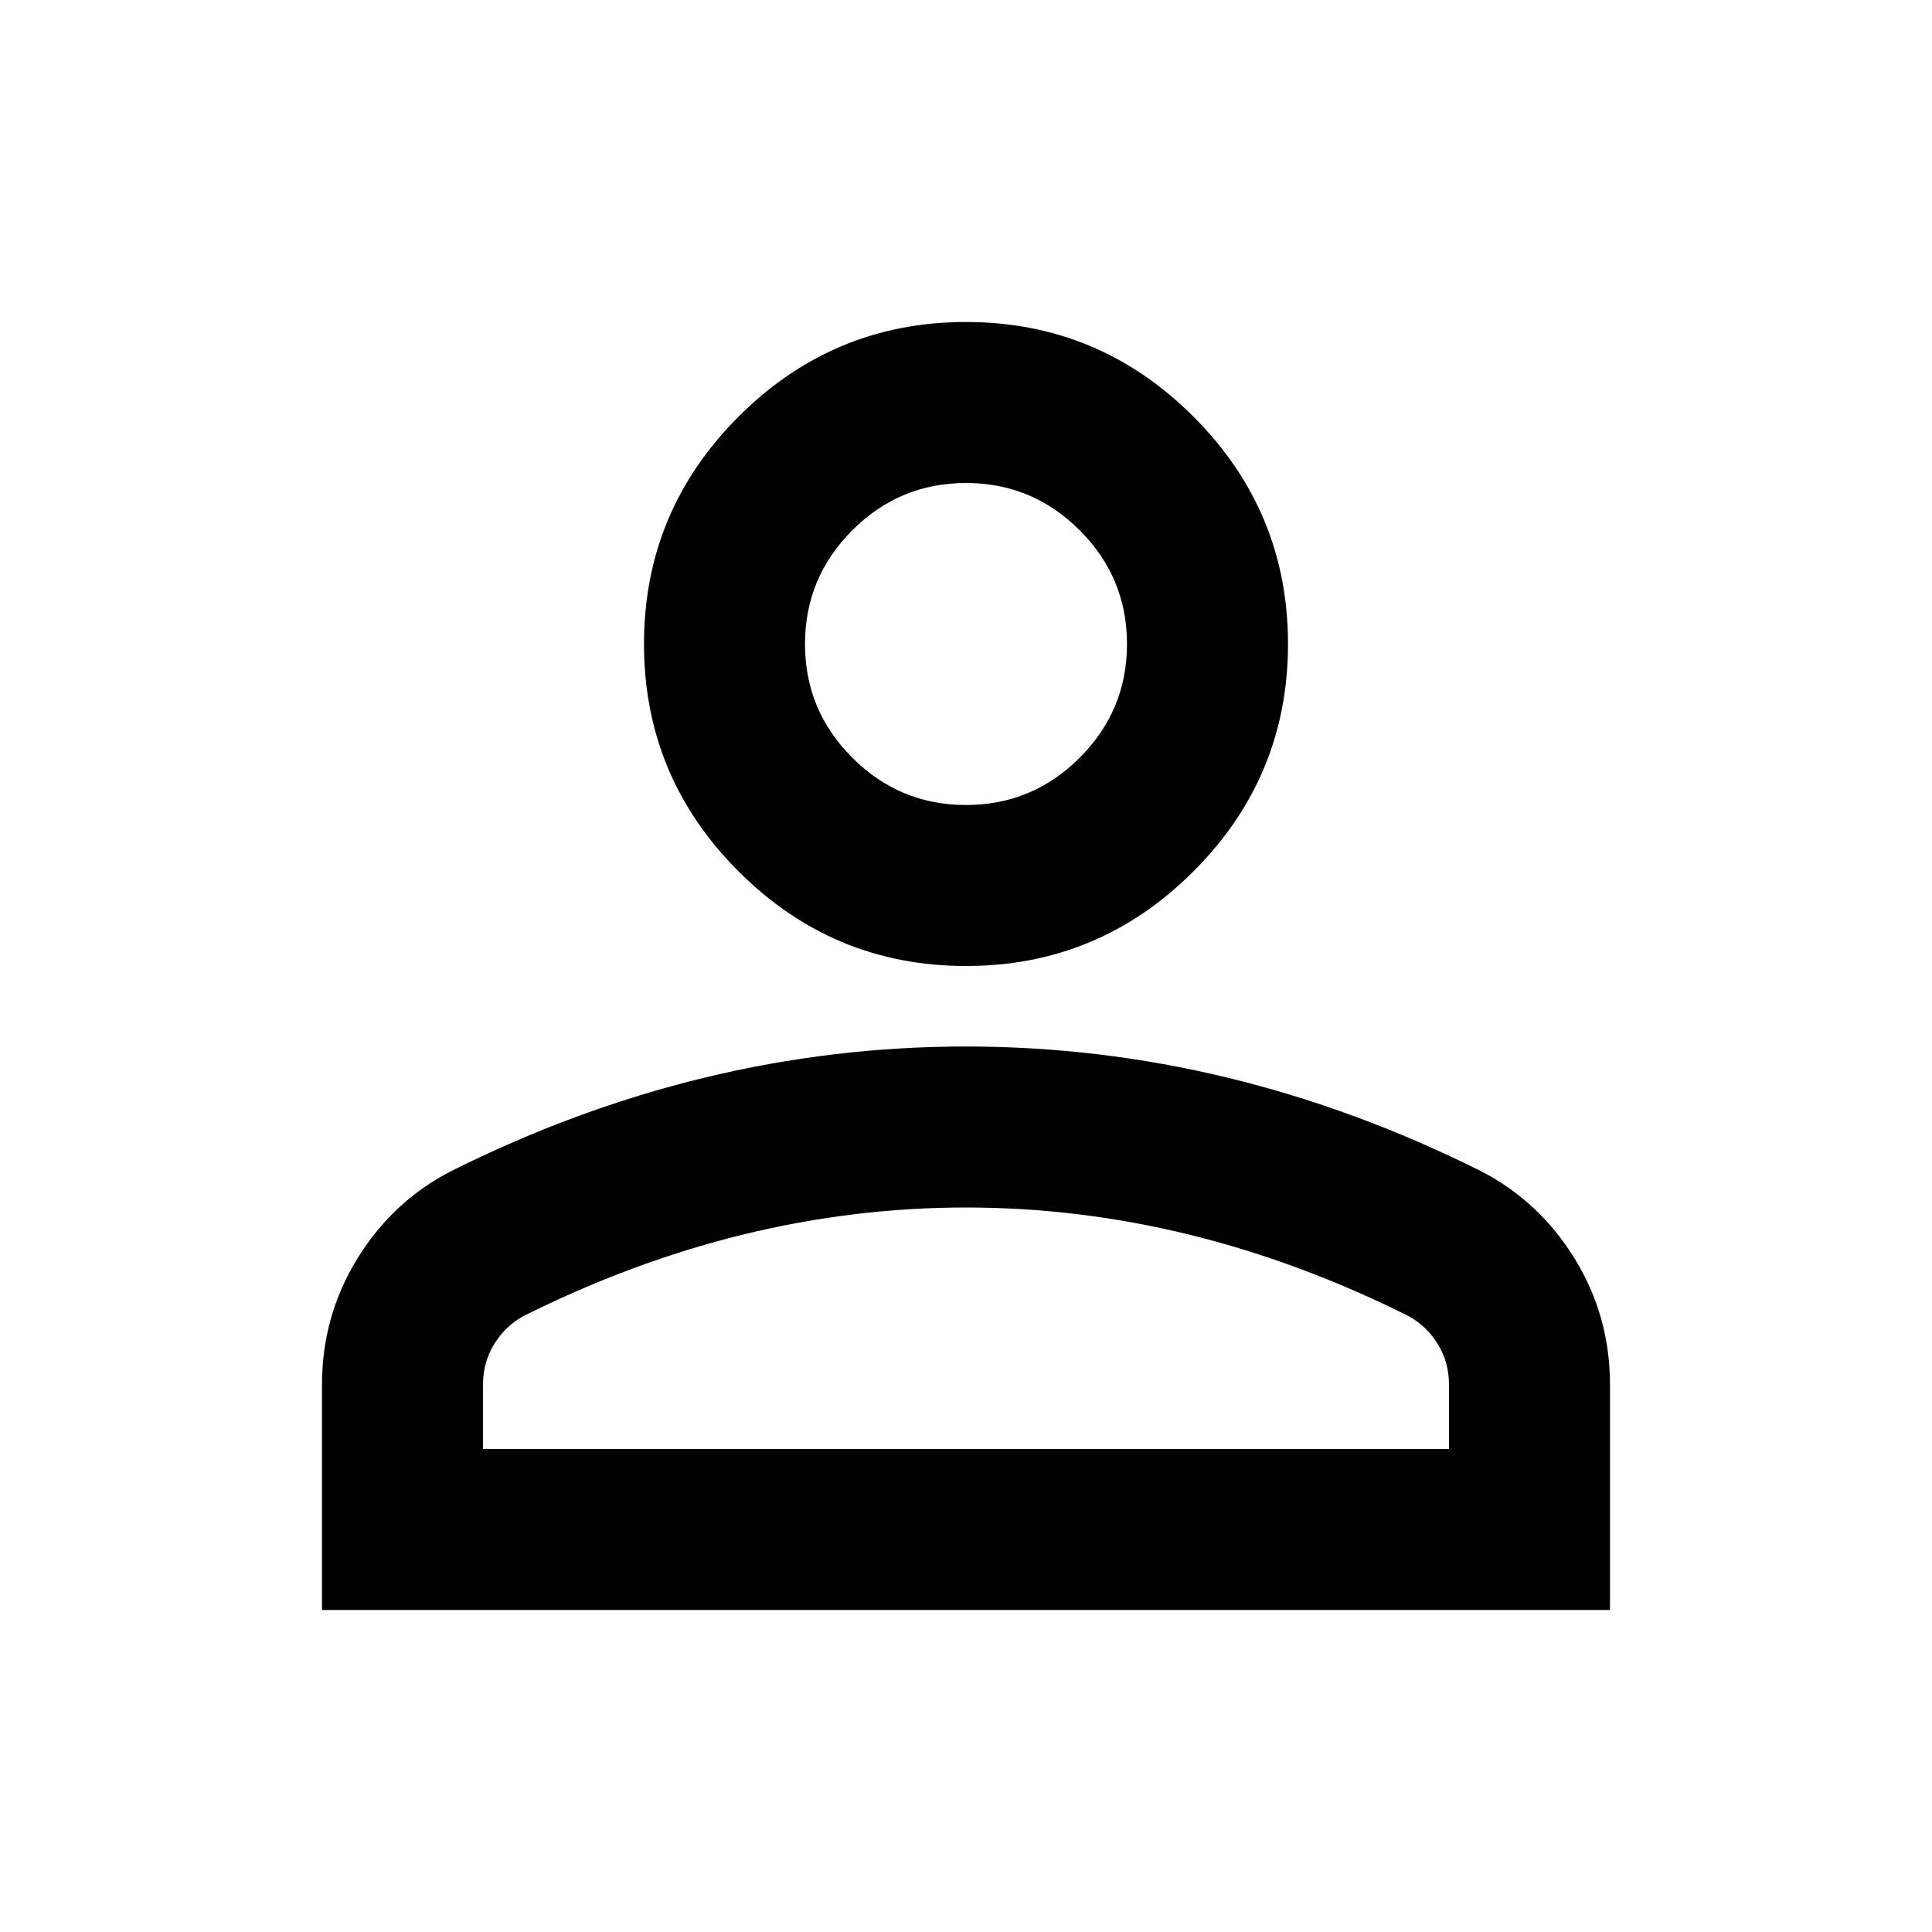
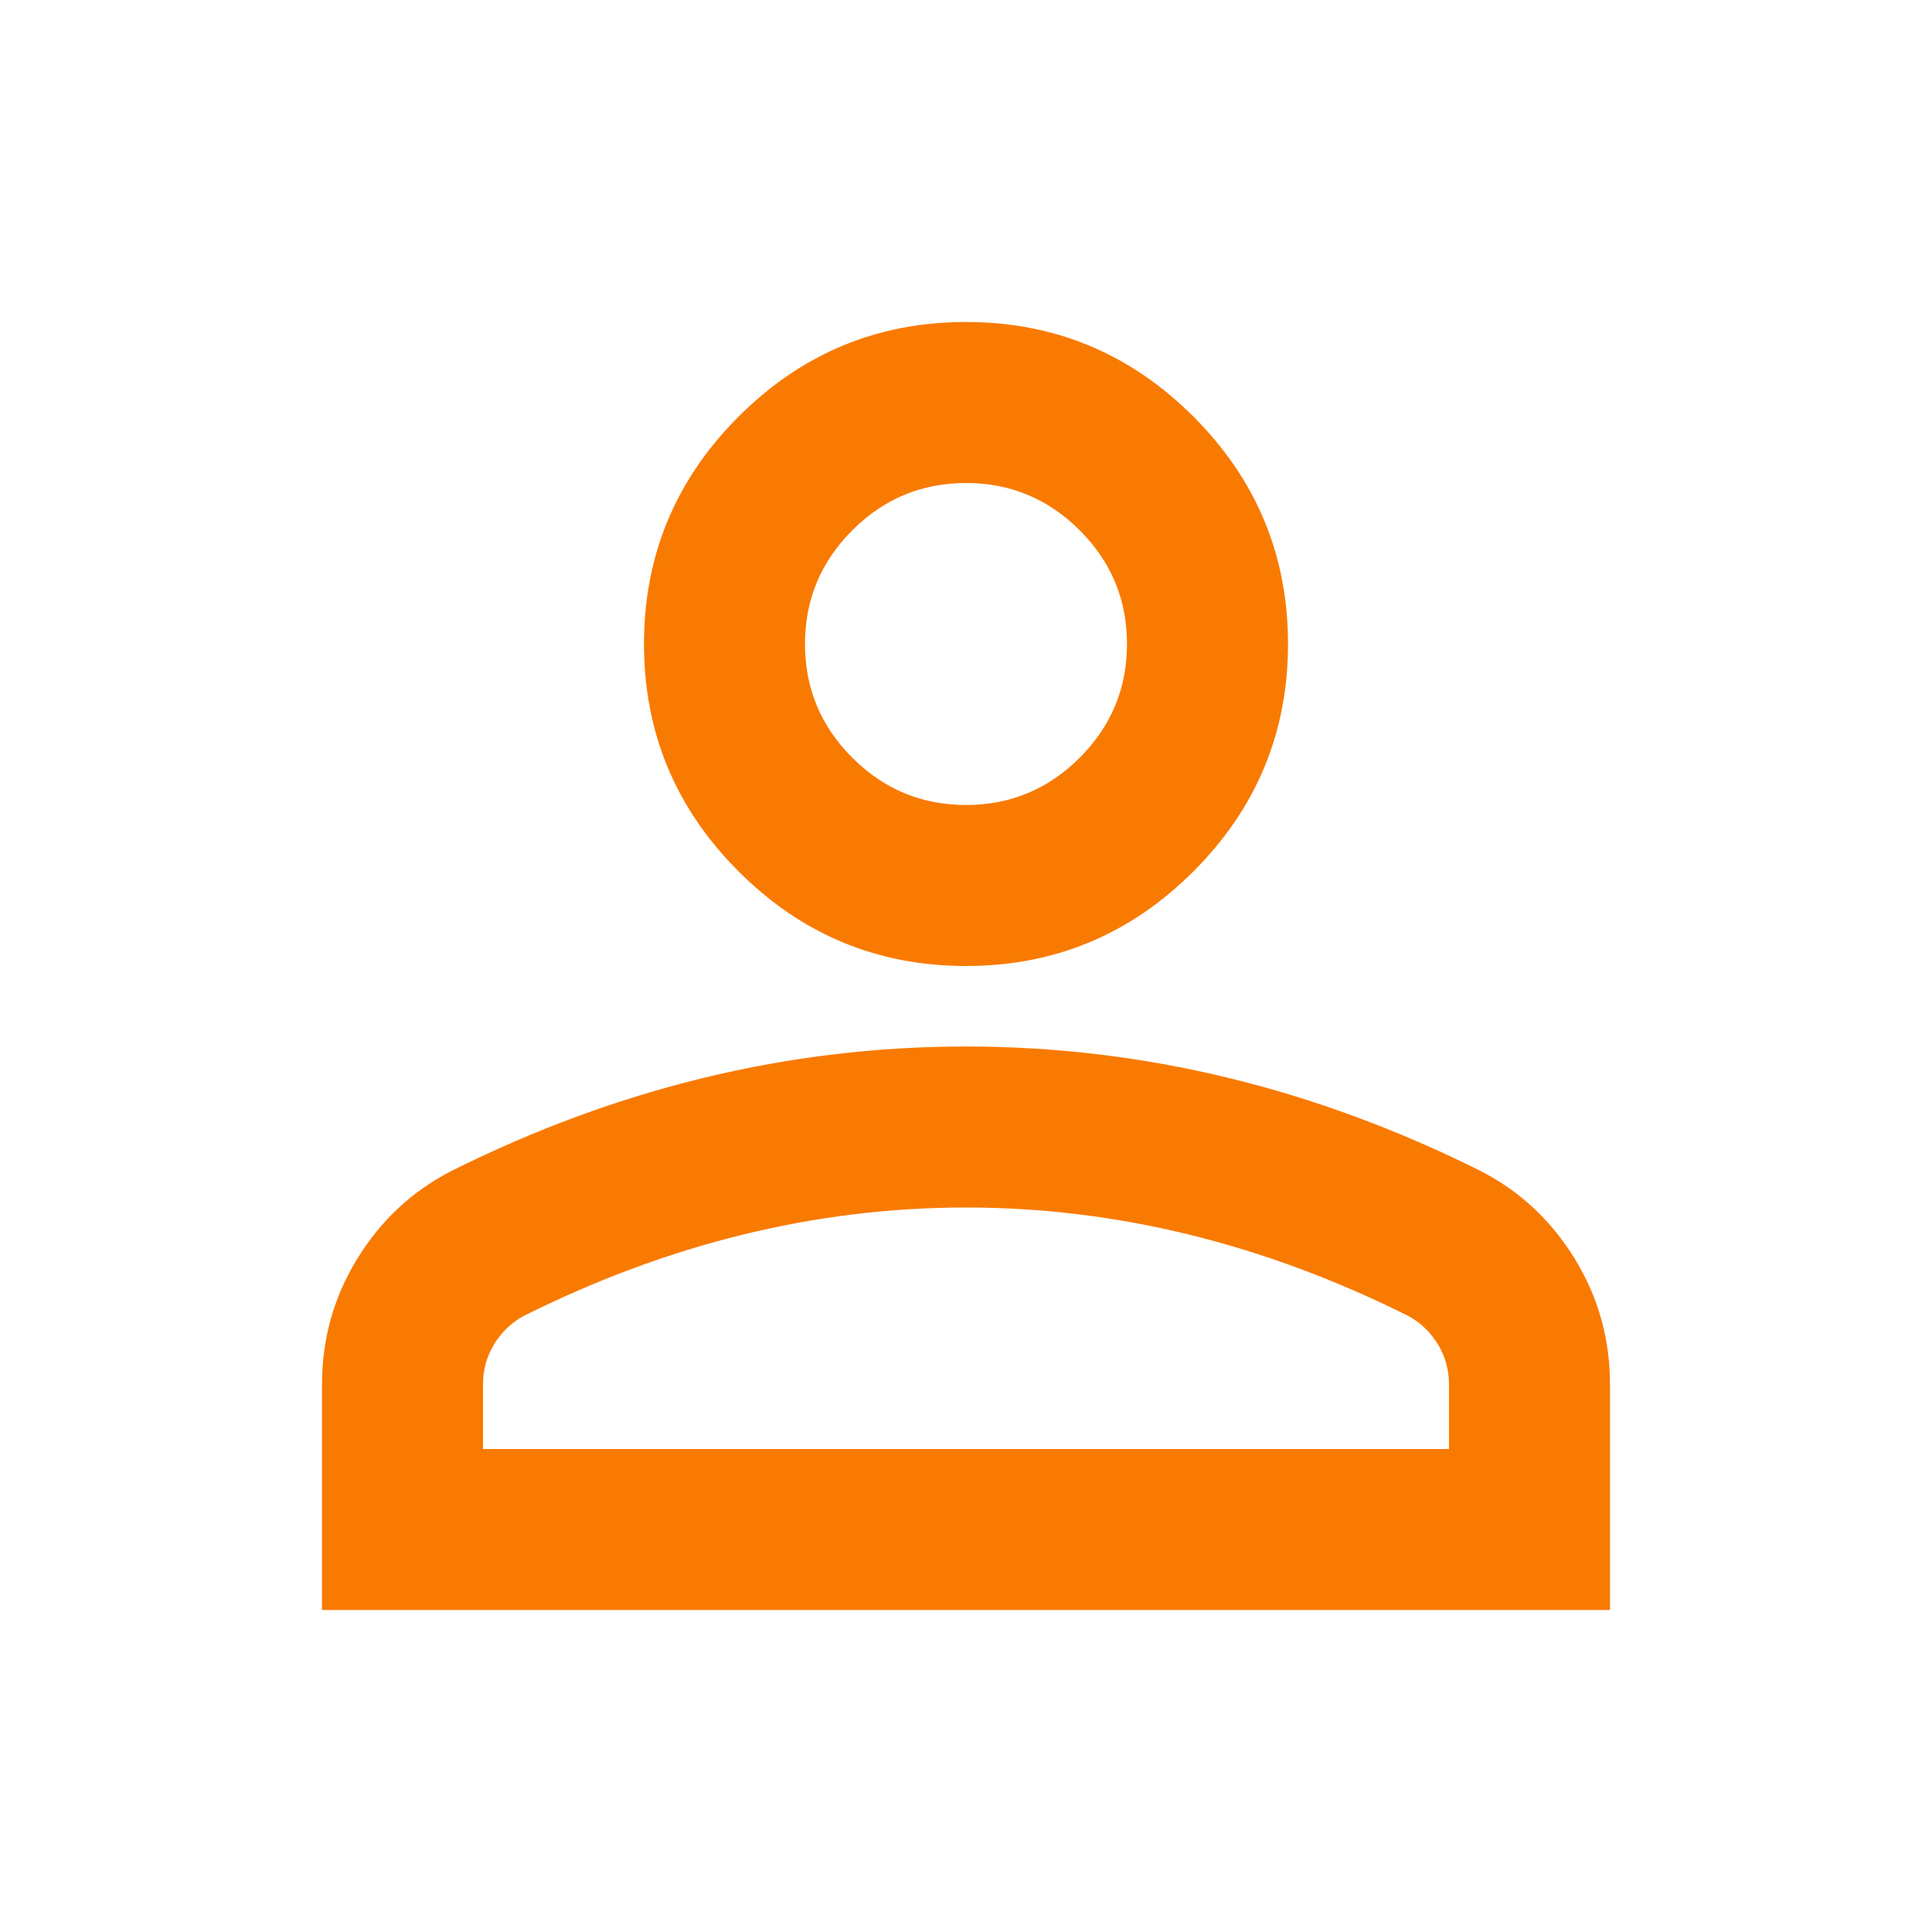
- <svg xmlns="http://www.w3.org/2000/svg" height="24" viewBox="0 -960 960 960" width="24">
+ <svg xmlns="http://www.w3.org/2000/svg" fill="#f97a01" height="24" viewBox="0 -960 960 960" width="24">
  <path d="M480-480q-66 0-113-47t-47-113q0-66 47-113t113-47q66 0 113 47t47 113q0 66-47 113t-113 47ZM160-160v-112q0-34 17.5-62.5T224-378q62-31 126-46.5T480-440q66 0 130 15.5T736-378q29 15 46.5 43.5T800-272v112H160Zm80-80h480v-32q0-11-5.5-20T700-306q-54-27-109-40.5T480-360q-56 0-111 13.5T260-306q-9 5-14.5 14t-5.5 20v32Zm240-320q33 0 56.5-23.5T560-640q0-33-23.5-56.5T480-720q-33 0-56.5 23.5T400-640q0 33 23.5 56.5T480-560Zm0-80Zm0 400Z" />
</svg>
